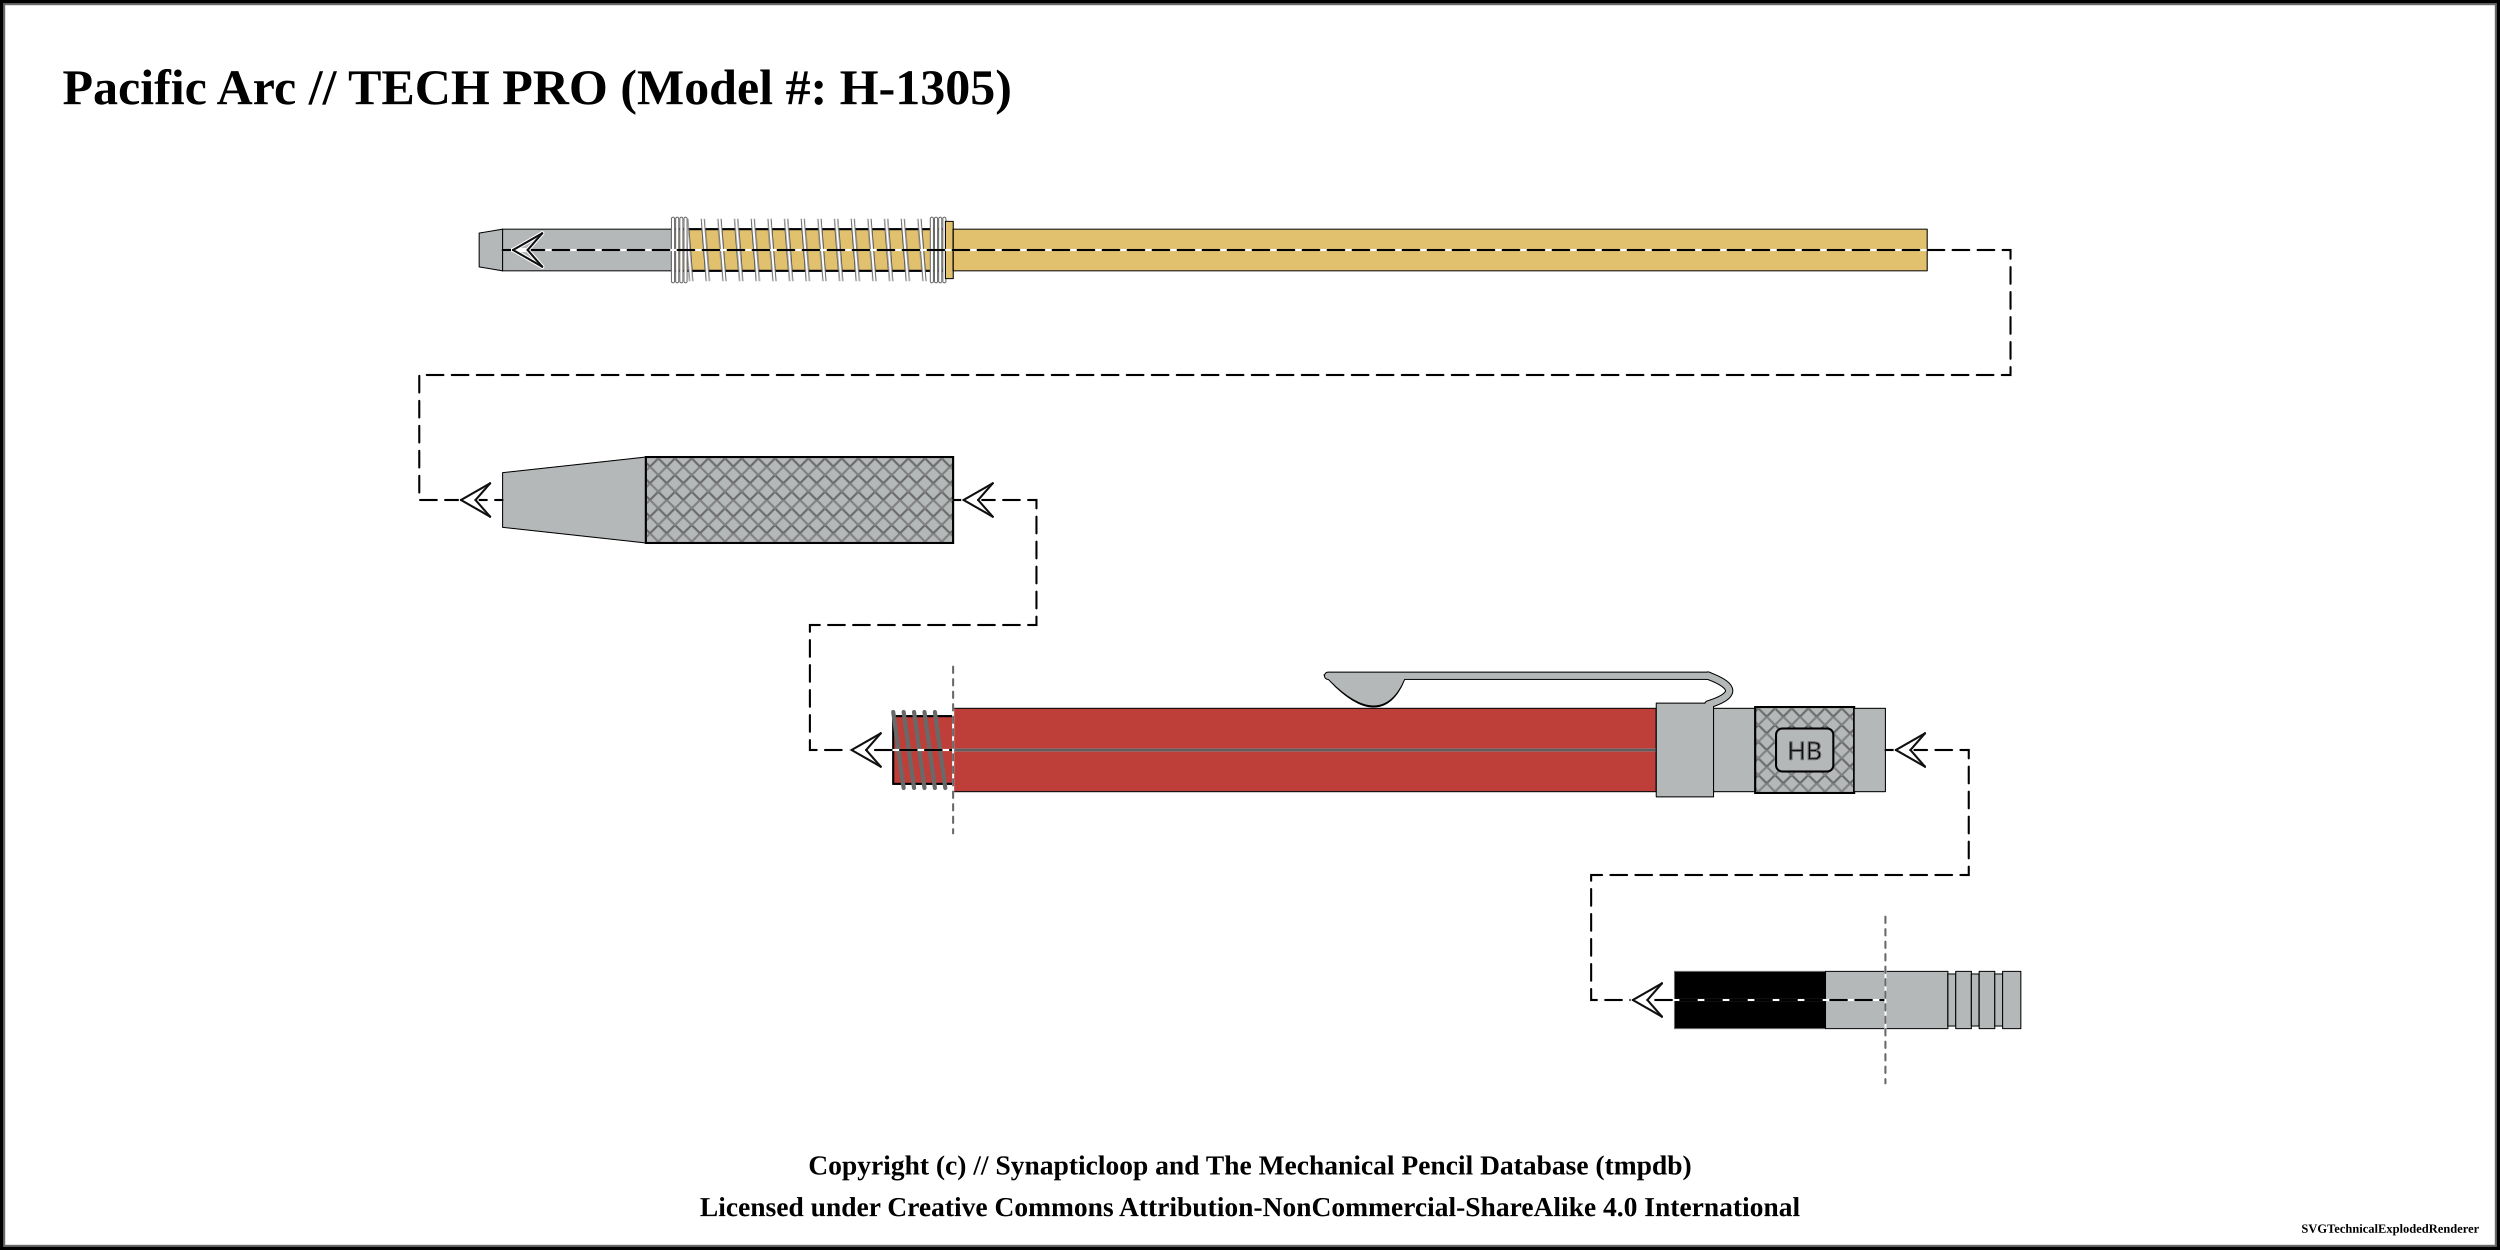
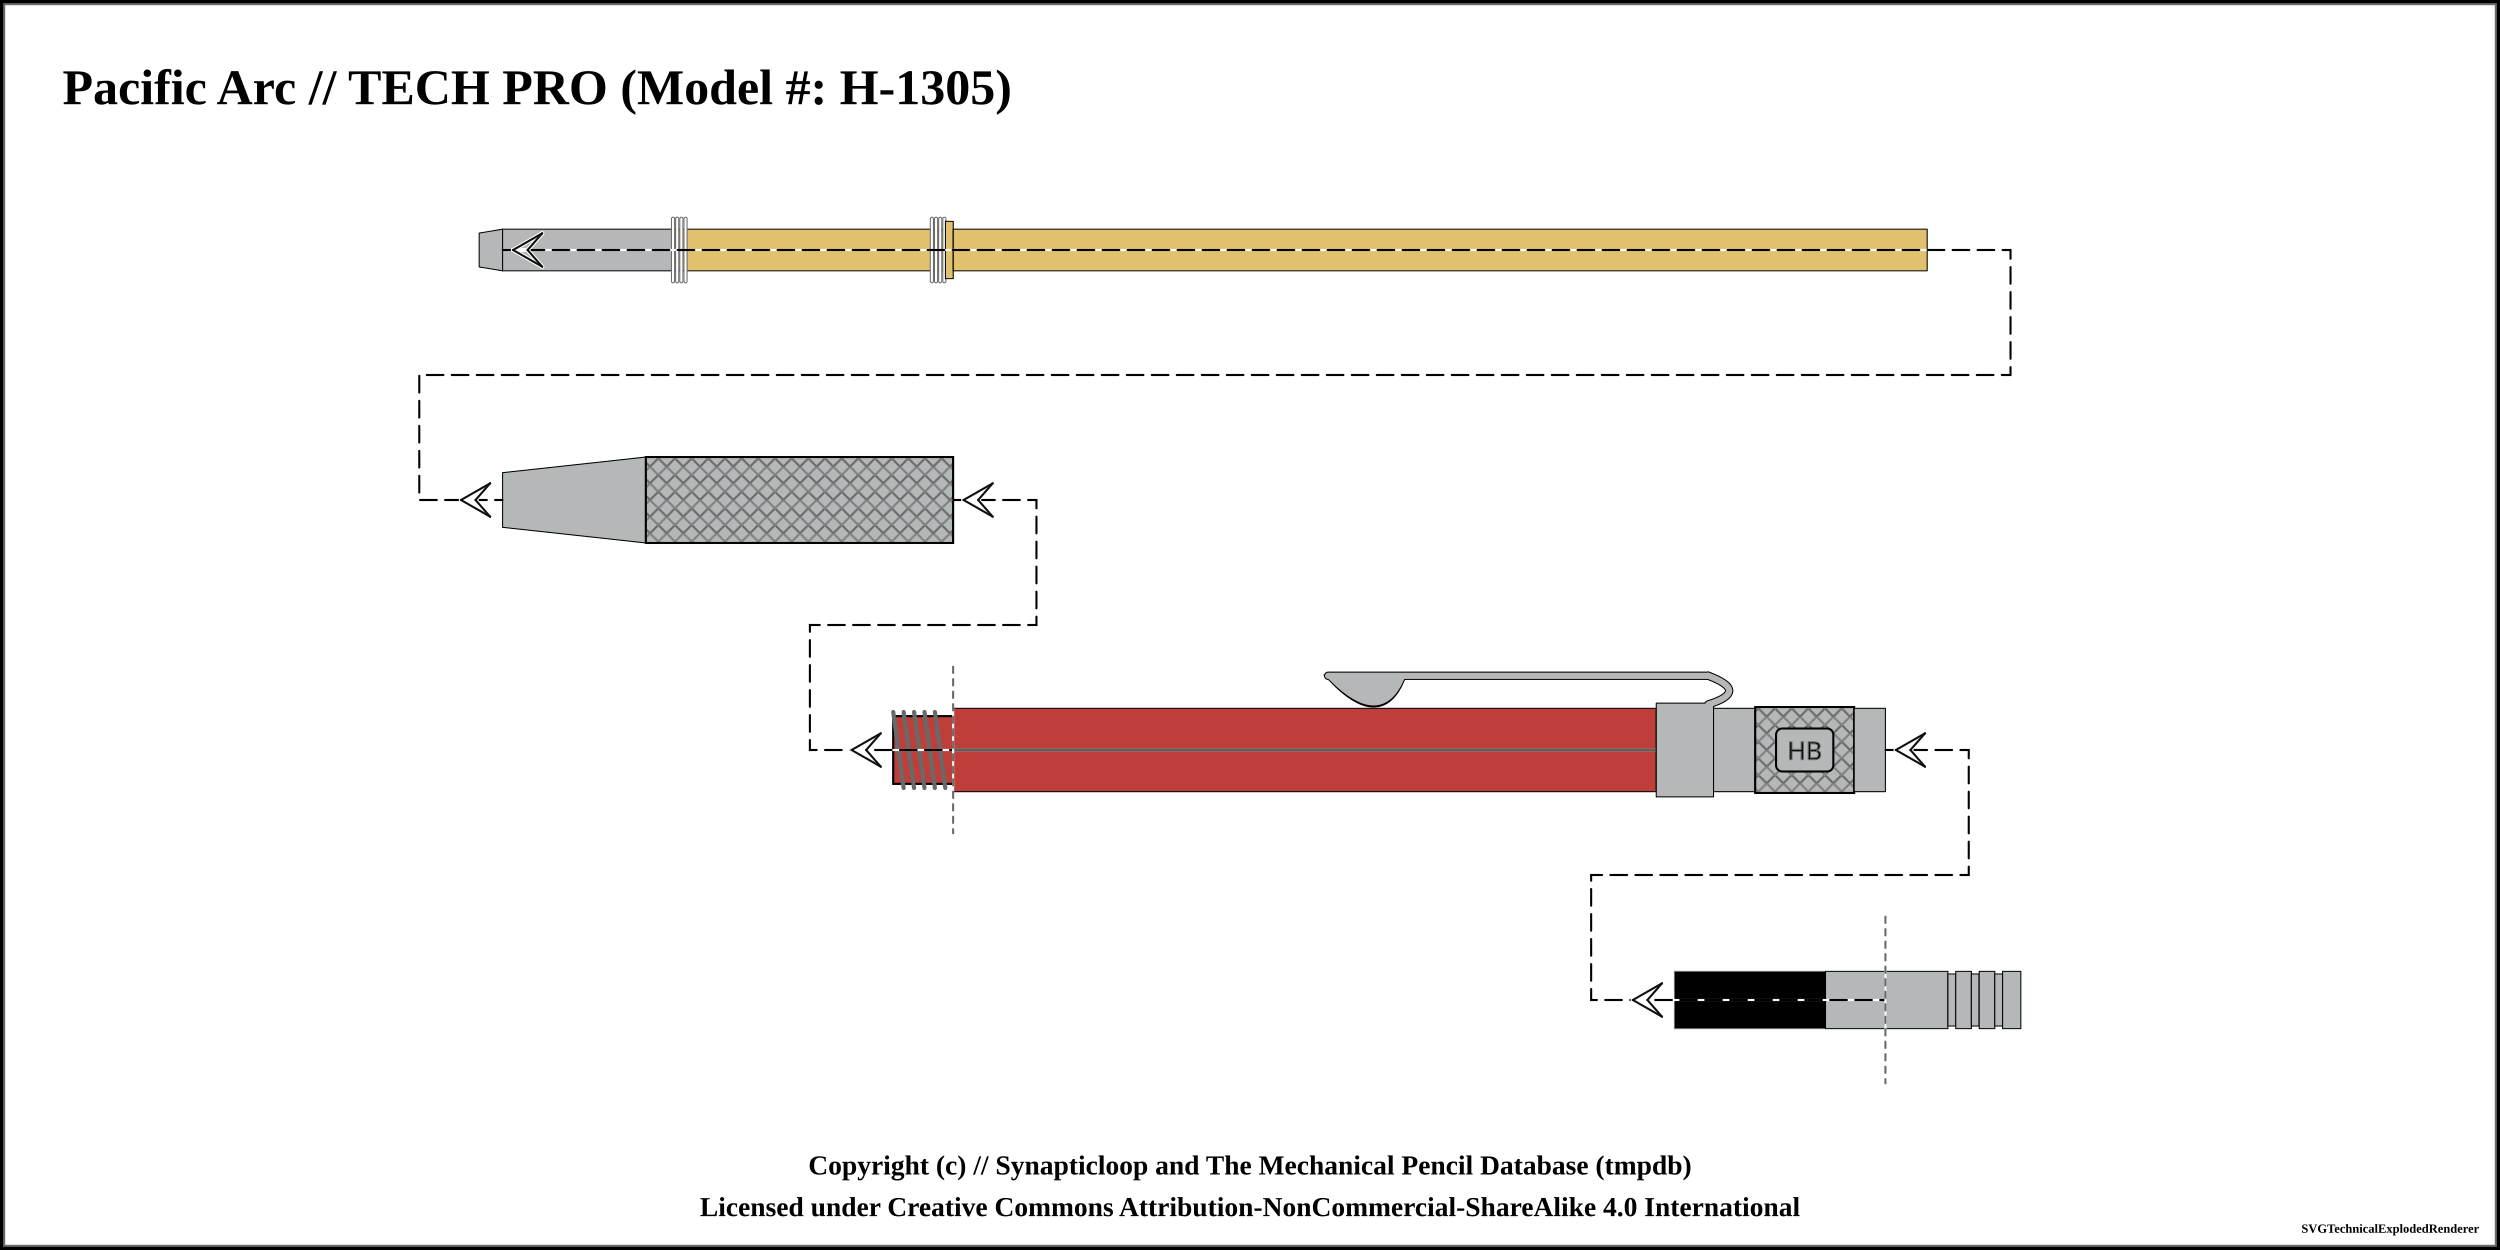
<svg xmlns="http://www.w3.org/2000/svg" width="1200" height="600">
  <pattern id="knurled-large" patternUnits="userSpaceOnUse" width="12" height="12">
    <path stroke="dimgray" stroke-linecap="round" stroke-width="1" d="M 6,6 L 12,12" />
    <path stroke="dimgray" stroke-linecap="round" stroke-width="1" d="M 6,6 L 0,12" />
    <path stroke="gray" stroke-linecap="round" stroke-width="1" d="M 6,6 L 12,0" />
    <path stroke="gray" stroke-linecap="round" stroke-width="1" d="M 6,6 L 0,0" />
  </pattern>
  <pattern id="knurled-small" patternUnits="userSpaceOnUse" width="4" height="4">
    <path stroke="dimgray" stroke-linecap="round" stroke-width="1" d="M 2,2 L 4,4" />
    <path stroke="dimgray" stroke-linecap="round" stroke-width="1" d="M 2,2 L 0,4" />
    <path stroke="gray" stroke-linecap="round" stroke-width="1" d="M 2,2 L 4,0" />
    <path stroke="gray" stroke-linecap="round" stroke-width="1" d="M 2,2 L 0,0" />
  </pattern>
  <pattern id="knurled" patternUnits="userSpaceOnUse" width="8" height="8">
    <path stroke="dimgray" stroke-linecap="round" stroke-width="1" d="M 4,4 L 8,8" />
    <path stroke="dimgray" stroke-linecap="round" stroke-width="1" d="M 4,4 L 0,8" />
    <path stroke="gray" stroke-linecap="round" stroke-width="1" d="M 4,4 L 8,0" />
    <path stroke="gray" stroke-linecap="round" stroke-width="1" d="M 4,4 L 0,0" />
  </pattern>
  <pattern id="lined" patternUnits="userSpaceOnUse" width="3" height="3">
    <path stroke="dimgray" stroke-linecap="round" stroke-width="1" d="M 0,0 L 3,0" />
  </pattern>
  <pattern id="ridged" patternUnits="userSpaceOnUse" width="3" height="3">
    <path stroke="dimgray" stroke-linecap="round" stroke-width="1" d="M 0,0 L 0,3" />
  </pattern>
-   <pattern id="spring" patternUnits="userSpaceOnUse" width="8" height="100">
-     <path stroke="dimgray" stroke-linecap="round" stroke-width="2" d="M 1,1 L 9,99" />
-     <path stroke="white" stroke-linecap="round" stroke-width="1" d="M 1,1 L 9,99" />
-   </pattern>
  <pattern id="knurled" patternUnits="userSpaceOnUse" width="8" height="8">
    <path stroke="dimgray" stroke-linecap="round" stroke-width="1" d="M 4,4 L 8,8" />
    <path stroke="dimgray" stroke-linecap="round" stroke-width="1" d="M 4,4 L 0,8" />
    <path stroke="gray" stroke-linecap="round" stroke-width="1" d="M 4,4 L 8,0" />
    <path stroke="gray" stroke-linecap="round" stroke-width="1" d="M 4,4 L 0,0" />
  </pattern>
  <rect x="0" y="0" width="1200" height="600" fill="white" stroke="black" stroke-width="4" />
  <rect x="2" y="2" width="1196" height="596" fill="white" stroke="dimgray" stroke-width="1" />
  <g transform="rotate(0 0 0)">
    <text x="30" y="50" font-size="2.0em" font-weight="bold"> Pacific Arc // TECH PRO (Model #: H-1305)</text>
    <path d="M230 111.875 L241.25 110 L241.25 130 L230 128.125 Z" stroke-width="0.5" stroke="black" stroke-linejoin="round" fill="#b4b8b9" fill-opacity="1" />
    <path d="M241.25 110 L322.55 110 L322.55 130 L241.25 130 Z" stroke-width="0.5" stroke="black" stroke-linejoin="round" fill="#b4b8b9" fill-opacity="1" />
    <path d="M322.55 110 L453.8 110 L453.8 130 L322.55 130 Z" stroke-width="0.5" stroke="black" stroke-linejoin="round" fill="#e1c16e" fill-opacity="1" />
-     <path d="M322.55 110 L453.8 110 L453.8 130 L322.55 130 Z" stroke-width="1.0" stroke="black" fill="url(#spring)" />
    <rect x="327.55" y="105" width="121.25" height="30" stroke-width="0.0" stroke="black" fill="url(#spring)" />
    <line x1="323.05" y1="105" x2="323.05" y2="135" stroke="dimgray" stroke-linecap="round" stroke-width="2" />
    <line x1="323.05" y1="105" x2="323.05" y2="135" stroke="white" stroke-linecap="round" stroke-width="1" />
    <line x1="453.3" y1="105" x2="453.3" y2="135" stroke="dimgray" stroke-linecap="round" stroke-width="2" />
    <line x1="453.3" y1="105" x2="453.3" y2="135" stroke="white" stroke-linecap="round" stroke-width="1" />
    <line x1="325.05" y1="105" x2="325.05" y2="135" stroke="dimgray" stroke-linecap="round" stroke-width="2" />
    <line x1="325.05" y1="105" x2="325.05" y2="135" stroke="white" stroke-linecap="round" stroke-width="1" />
    <line x1="451.3" y1="105" x2="451.3" y2="135" stroke="dimgray" stroke-linecap="round" stroke-width="2" />
    <line x1="451.3" y1="105" x2="451.3" y2="135" stroke="white" stroke-linecap="round" stroke-width="1" />
    <line x1="327.05" y1="105" x2="327.05" y2="135" stroke="dimgray" stroke-linecap="round" stroke-width="2" />
    <line x1="327.05" y1="105" x2="327.05" y2="135" stroke="white" stroke-linecap="round" stroke-width="1" />
    <line x1="449.3" y1="105" x2="449.3" y2="135" stroke="dimgray" stroke-linecap="round" stroke-width="2" />
    <line x1="449.3" y1="105" x2="449.3" y2="135" stroke="white" stroke-linecap="round" stroke-width="1" />
    <line x1="329.05" y1="105" x2="329.05" y2="135" stroke="dimgray" stroke-linecap="round" stroke-width="2" />
    <line x1="329.05" y1="105" x2="329.05" y2="135" stroke="white" stroke-linecap="round" stroke-width="1" />
    <line x1="447.3" y1="105" x2="447.3" y2="135" stroke="dimgray" stroke-linecap="round" stroke-width="2" />
    <line x1="447.3" y1="105" x2="447.3" y2="135" stroke="white" stroke-linecap="round" stroke-width="1" />
    <path d="M453.8 106.25 L457.55 106.25 L457.55 133.75 L453.8 133.75 Z" stroke-width="0.5" stroke="black" stroke-linejoin="round" fill="#e1c16e" fill-opacity="1" />
    <path d="M457.55 110 L925.05 110 L925.05 130 L457.55 130 Z" stroke-width="0.5" stroke="black" stroke-linejoin="round" fill="#e1c16e" fill-opacity="1" />
    <path d="M241.25 226.875 L310 219.375 L310 260.625 L241.25 253.125 Z" stroke-width="0.5" stroke="black" stroke-linejoin="round" fill="#b4b8b9" fill-opacity="1" />
    <path d="M310 219.375 L457.5 219.375 L457.5 260.625 L310 260.625 Z" stroke-width="0.5" stroke="black" stroke-linejoin="round" fill="#b4b8b9" fill-opacity="1" />
    <path d="M310 219.375 L457.5 219.375 L457.5 260.625 L310 260.625 Z" stroke-width="1.0" stroke="black" fill="url(#knurled)" />
    <path d="M428.75 343.75 L457.5 343.75 L457.5 376.25 L428.75 376.25 Z" stroke-width="0.5" stroke="black" stroke-linejoin="round" fill="#be3f39" fill-opacity="1" />
    <path d="M428.75 343.75 L457.5 343.75 L457.5 376.25 L428.75 376.25 Z" stroke-width="1.0" stroke="black" fill="url(#threaded)" />
    <line x1="428.75" y1="341.75" x2="433.75" y2="378.25" stroke="dimgray" stroke-linecap="round" stroke-width="2" />
    <line x1="428.75" y1="341.75" x2="433.75" y2="378.25" stroke="[object Object]" stroke-linecap="round" stroke-width="1" />
    <line x1="433.75" y1="341.75" x2="438.75" y2="378.25" stroke="dimgray" stroke-linecap="round" stroke-width="2" />
    <line x1="433.75" y1="341.75" x2="438.75" y2="378.25" stroke="[object Object]" stroke-linecap="round" stroke-width="1" />
    <line x1="438.75" y1="341.75" x2="443.75" y2="378.25" stroke="dimgray" stroke-linecap="round" stroke-width="2" />
    <line x1="438.75" y1="341.75" x2="443.75" y2="378.25" stroke="[object Object]" stroke-linecap="round" stroke-width="1" />
    <line x1="443.75" y1="341.75" x2="448.75" y2="378.25" stroke="dimgray" stroke-linecap="round" stroke-width="2" />
    <line x1="443.75" y1="341.75" x2="448.75" y2="378.25" stroke="[object Object]" stroke-linecap="round" stroke-width="1" />
    <line x1="448.75" y1="341.75" x2="453.75" y2="378.25" stroke="dimgray" stroke-linecap="round" stroke-width="2" />
    <line x1="448.75" y1="341.75" x2="453.75" y2="378.25" stroke="[object Object]" stroke-linecap="round" stroke-width="1" />
    <path d="M457.5 340 L795 340 L795 380 L457.5 380 Z" stroke-width="0.5" stroke="black" stroke-linejoin="round" fill="#be3f39" fill-opacity="1" />
    <line x1="457.5" y1="360" x2="795" y2="360" stroke-width="1.5" stroke="gray" fill="gray" stroke-opacity="1.0" />
    <line x1="457.5" y1="360" x2="795" y2="360" stroke-width="0.5" stroke="black" fill="none" stroke-opacity="0.5" />
    <path d="M639.75 325.875 Q662.5 349.375 672.5 325.875 Z" stroke-width="4" stroke="black" fill="dimgray" stroke-linecap="round" />
    <line x1="637.5" y1="324.375" x2="820" y2="324.375" stroke-width="4" stroke="black" fill="dimgray" stroke-linecap="round" />
    <path d="M820 324.375 Q840 331.875 820 338.125" stroke-width="4" stroke="black" fill="none" stroke-linecap="round" />
    <path d="M795 337.5 L822.5 337.5 L822.5 382.5 L795 382.5 Z" stroke-width="0.5" stroke="black" stroke-linejoin="round" fill="#b4b8b9" fill-opacity="1" />
    <path d="M639.75 325.875 Q662.5 348.375 672.5 325.875 Z" stroke-width="3" stroke="#b4b8b9" fill="#b4b8b9" stroke-linecap="round" />
    <line x1="637.5" y1="324.375" x2="820" y2="324.375" stroke-width="3" stroke="#b4b8b9" fill="#b4b8b9" stroke-linecap="round" />
    <path d="M820 324.375 Q840 331.875 820 338.125" stroke-width="3" stroke="#b4b8b9" fill="none" stroke-linecap="round" />
    <path d="M822.5 340 L842.5 340 L842.5 380 L822.5 380 Z" stroke-width="0.5" stroke="black" stroke-linejoin="round" fill="#b4b8b9" fill-opacity="1" />
    <path d="M842.5 339.375 L890 339.375 L890 380.625 L842.5 380.625 Z" stroke-width="0.5" stroke="black" stroke-linejoin="round" fill="#b4b8b9" fill-opacity="1" />
    <path d="M842.5 339.375 L890 339.375 L890 380.625 L842.5 380.625 Z" stroke-width="1.0" stroke="black" fill="url(#knurled)" />
    <rect x="852.5" y="349.688" width="27.5" height="20.625" rx="3" ry="3" stroke-width="1" stroke="black" fill="#b4b8b9" />
    <text x="866.25" y="360" text-anchor="middle" dominant-baseline="central">
      <tspan stroke="dimgray" stroke-width="0.5" font-family="sans-serif" fill="black" textLength="{this.width * 5 - 24}"> HB</tspan>
    </text>
    <path d="M890 340 L905 340 L905 380 L890 380 Z" stroke-width="0.5" stroke="black" stroke-linejoin="round" fill="#b4b8b9" fill-opacity="1" />
    <path d="M803.75 466.25 L876.25 466.25 L876.25 493.75 L803.75 493.75 Z" stroke-width="0.5" stroke="dimgray" stroke-linejoin="round" fill="black" fill-opacity="1" />
    <path d="M876.25 466.25 L905 466.25 L905 493.75 L876.25 493.75 Z" stroke-width="0.5" stroke="black" stroke-linejoin="round" fill="#b4b8b9" fill-opacity="1" />
    <path d="M905 466.25 L935 466.25 L935 493.75 L905 493.75 Z" stroke-width="0.5" stroke="black" stroke-linejoin="round" fill="#b4b8b9" fill-opacity="1" />
    <path d="M935 467.5 L938.75 467.5 L938.75 492.5 L935 492.5 Z" stroke-width="0.5" stroke="black" stroke-linejoin="round" fill="#b4b8b9" fill-opacity="1" />
    <path d="M938.75 466.25 L946.25 466.25 L946.25 493.75 L938.75 493.75 Z" stroke-width="0.5" stroke="black" stroke-linejoin="round" fill="#b4b8b9" fill-opacity="1" />
    <path d="M946.25 467.5 L950 467.5 L950 492.5 L946.25 492.5 Z" stroke-width="0.5" stroke="black" stroke-linejoin="round" fill="#b4b8b9" fill-opacity="1" />
    <path d="M950 466.25 L957.5 466.25 L957.5 493.75 L950 493.75 Z" stroke-width="0.5" stroke="black" stroke-linejoin="round" fill="#b4b8b9" fill-opacity="1" />
    <path d="M957.5 467.5 L961.25 467.5 L961.25 492.5 L957.5 492.5 Z" stroke-width="0.5" stroke="black" stroke-linejoin="round" fill="#b4b8b9" fill-opacity="1" />
    <path d="M961.25 466.25 L970 466.25 L970 493.75 L961.25 493.75 Z" stroke-width="0.5" stroke="black" stroke-linejoin="round" fill="#b4b8b9" fill-opacity="1" />
    <path d="M 241.25 120 L 965.05 120 L 965.05 180 L 201.25 180 L 201.25 240 L 241.25 240 " fill="none" stroke="white" stroke-width="1" stroke-linecap="round" />
    <path d="M 241.25 120 L 965.05 120 L 965.05 180 L 201.25 180 L 201.25 240 L 241.25 240 " fill="none" stroke="black" stroke-width="1" stroke-dasharray="8,4" stroke-linecap="round" />
    <line x1="246.25" y1="120" x2="253.25" y2="120" stroke-linecap="round" stroke="#ffffff" stroke-width="2.0" />
    <line x1="246.25" y1="120" x2="260.25" y2="112" stroke-linecap="round" stroke="#ffffff" stroke-width="2.0" />
    <line x1="260.25" y1="112" x2="253.25" y2="120" stroke-linecap="round" stroke="#ffffff" stroke-width="2.0" />
    <line x1="246.25" y1="120" x2="260.25" y2="128" stroke-linecap="round" stroke="#ffffff" stroke-width="2.0" />
    <line x1="260.25" y1="128" x2="253.25" y2="120" stroke-linecap="round" stroke="#ffffff" stroke-width="2.0" />
    <line x1="246.25" y1="120" x2="260.25" y2="112" stroke-linecap="round" stroke="#0f0f0f" stroke-width="1.0" />
    <line x1="260.25" y1="112" x2="253.25" y2="120" stroke-linecap="round" stroke="#0f0f0f" stroke-width="1.0" />
    <line x1="246.25" y1="120" x2="260.25" y2="128" stroke-linecap="round" stroke="#0f0f0f" stroke-width="1.0" />
    <line x1="260.25" y1="128" x2="253.25" y2="120" stroke-linecap="round" stroke="#0f0f0f" stroke-width="1.0" />
    <line x1="221.25" y1="240" x2="228.25" y2="240" stroke-linecap="round" stroke="#ffffff" stroke-width="2.0" />
    <line x1="221.25" y1="240" x2="235.25" y2="232" stroke-linecap="round" stroke="#ffffff" stroke-width="2.0" />
    <line x1="235.25" y1="232" x2="228.25" y2="240" stroke-linecap="round" stroke="#ffffff" stroke-width="2.0" />
    <line x1="221.25" y1="240" x2="235.25" y2="248" stroke-linecap="round" stroke="#ffffff" stroke-width="2.0" />
    <line x1="235.25" y1="248" x2="228.25" y2="240" stroke-linecap="round" stroke="#ffffff" stroke-width="2.0" />
    <line x1="221.25" y1="240" x2="235.25" y2="232" stroke-linecap="round" stroke="#0f0f0f" stroke-width="1.0" />
    <line x1="235.25" y1="232" x2="228.25" y2="240" stroke-linecap="round" stroke="#0f0f0f" stroke-width="1.0" />
    <line x1="221.25" y1="240" x2="235.25" y2="248" stroke-linecap="round" stroke="#0f0f0f" stroke-width="1.0" />
    <line x1="235.25" y1="248" x2="228.25" y2="240" stroke-linecap="round" stroke="#0f0f0f" stroke-width="1.0" />
    <path d="M 457.5 240 L 497.5 240 L 497.5 300 L 388.75 300 L 388.75 360 L 457.5 360 " fill="none" stroke="white" stroke-width="1" stroke-linecap="round" />
    <path d="M 457.5 240 L 497.5 240 L 497.5 300 L 388.75 300 L 388.75 360 L 457.5 360 " fill="none" stroke="black" stroke-width="1" stroke-dasharray="8,4" stroke-linecap="round" />
    <line x1="462.5" y1="240" x2="469.5" y2="240" stroke-linecap="round" stroke="#ffffff" stroke-width="2.0" />
    <line x1="462.5" y1="240" x2="476.5" y2="232" stroke-linecap="round" stroke="#ffffff" stroke-width="2.0" />
    <line x1="476.5" y1="232" x2="469.5" y2="240" stroke-linecap="round" stroke="#ffffff" stroke-width="2.0" />
    <line x1="462.5" y1="240" x2="476.5" y2="248" stroke-linecap="round" stroke="#ffffff" stroke-width="2.0" />
    <line x1="476.5" y1="248" x2="469.5" y2="240" stroke-linecap="round" stroke="#ffffff" stroke-width="2.0" />
    <line x1="462.5" y1="240" x2="476.5" y2="232" stroke-linecap="round" stroke="#0f0f0f" stroke-width="1.0" />
    <line x1="476.5" y1="232" x2="469.5" y2="240" stroke-linecap="round" stroke="#0f0f0f" stroke-width="1.0" />
    <line x1="462.5" y1="240" x2="476.5" y2="248" stroke-linecap="round" stroke="#0f0f0f" stroke-width="1.0" />
    <line x1="476.5" y1="248" x2="469.5" y2="240" stroke-linecap="round" stroke="#0f0f0f" stroke-width="1.0" />
    <line x1="408.75" y1="360" x2="415.75" y2="360" stroke-linecap="round" stroke="#ffffff" stroke-width="2.0" />
    <line x1="408.75" y1="360" x2="422.75" y2="352" stroke-linecap="round" stroke="#ffffff" stroke-width="2.0" />
    <line x1="422.75" y1="352" x2="415.75" y2="360" stroke-linecap="round" stroke="#ffffff" stroke-width="2.0" />
    <line x1="408.75" y1="360" x2="422.75" y2="368" stroke-linecap="round" stroke="#ffffff" stroke-width="2.0" />
    <line x1="422.75" y1="368" x2="415.75" y2="360" stroke-linecap="round" stroke="#ffffff" stroke-width="2.0" />
    <line x1="408.75" y1="360" x2="422.75" y2="352" stroke-linecap="round" stroke="#0f0f0f" stroke-width="1.0" />
    <line x1="422.75" y1="352" x2="415.75" y2="360" stroke-linecap="round" stroke="#0f0f0f" stroke-width="1.0" />
    <line x1="408.75" y1="360" x2="422.75" y2="368" stroke-linecap="round" stroke="#0f0f0f" stroke-width="1.0" />
    <line x1="422.75" y1="368" x2="415.75" y2="360" stroke-linecap="round" stroke="#0f0f0f" stroke-width="1.0" />
    <line x1="457.5" y1="320" x2="457.5" y2="400" stroke="white" stroke-linecap="round" stroke-width="1" />
    <line x1="457.5" y1="320" x2="457.5" y2="400" stroke="dimgray" stroke-linecap="round" stroke-dasharray="3,3" stroke-width="1" />
    <path d="M 905 360 L 945 360 L 945 420 L 763.75 420 L 763.75 480 L 905 480 " fill="none" stroke="white" stroke-width="1" stroke-linecap="round" />
    <path d="M 905 360 L 945 360 L 945 420 L 763.75 420 L 763.75 480 L 905 480 " fill="none" stroke="black" stroke-width="1" stroke-dasharray="8,4" stroke-linecap="round" />
    <line x1="910" y1="360" x2="917" y2="360" stroke-linecap="round" stroke="#ffffff" stroke-width="2.0" />
    <line x1="910" y1="360" x2="924" y2="352" stroke-linecap="round" stroke="#ffffff" stroke-width="2.0" />
    <line x1="924" y1="352" x2="917" y2="360" stroke-linecap="round" stroke="#ffffff" stroke-width="2.0" />
    <line x1="910" y1="360" x2="924" y2="368" stroke-linecap="round" stroke="#ffffff" stroke-width="2.0" />
    <line x1="924" y1="368" x2="917" y2="360" stroke-linecap="round" stroke="#ffffff" stroke-width="2.0" />
    <line x1="910" y1="360" x2="924" y2="352" stroke-linecap="round" stroke="#0f0f0f" stroke-width="1.0" />
    <line x1="924" y1="352" x2="917" y2="360" stroke-linecap="round" stroke="#0f0f0f" stroke-width="1.0" />
    <line x1="910" y1="360" x2="924" y2="368" stroke-linecap="round" stroke="#0f0f0f" stroke-width="1.0" />
    <line x1="924" y1="368" x2="917" y2="360" stroke-linecap="round" stroke="#0f0f0f" stroke-width="1.0" />
    <line x1="783.75" y1="480" x2="790.75" y2="480" stroke-linecap="round" stroke="#ffffff" stroke-width="2.0" />
    <line x1="783.75" y1="480" x2="797.75" y2="472" stroke-linecap="round" stroke="#ffffff" stroke-width="2.0" />
    <line x1="797.75" y1="472" x2="790.75" y2="480" stroke-linecap="round" stroke="#ffffff" stroke-width="2.0" />
    <line x1="783.75" y1="480" x2="797.75" y2="488" stroke-linecap="round" stroke="#ffffff" stroke-width="2.0" />
    <line x1="797.75" y1="488" x2="790.75" y2="480" stroke-linecap="round" stroke="#ffffff" stroke-width="2.0" />
    <line x1="783.75" y1="480" x2="797.75" y2="472" stroke-linecap="round" stroke="#0f0f0f" stroke-width="1.0" />
    <line x1="797.75" y1="472" x2="790.75" y2="480" stroke-linecap="round" stroke="#0f0f0f" stroke-width="1.0" />
    <line x1="783.75" y1="480" x2="797.75" y2="488" stroke-linecap="round" stroke="#0f0f0f" stroke-width="1.0" />
    <line x1="797.75" y1="488" x2="790.75" y2="480" stroke-linecap="round" stroke="#0f0f0f" stroke-width="1.0" />
    <line x1="905" y1="440" x2="905" y2="520" stroke="white" stroke-linecap="round" stroke-width="1" />
    <line x1="905" y1="440" x2="905" y2="520" stroke="dimgray" stroke-linecap="round" stroke-dasharray="3,3" stroke-width="1" />
  </g>
  <text x="50%" y="560" font-size="1.1em" font-weight="bold" text-anchor="middle" dominant-baseline="middle">Copyright (c) // Synapticloop and The Mechanical Pencil Database (tmpdb)</text>
  <text x="50%" y="580" font-size="1.1em" font-weight="bold" text-anchor="middle" dominant-baseline="middle">Licensed under Creative Commons Attribution-NonCommercial-ShareAlike 4.0 International</text>
  <text x="1190" y="590" font-size="0.5em" font-weight="bold" text-anchor="end" dominant-baseline="middle">SVGTechnicalExplodedRenderer</text>
</svg>
